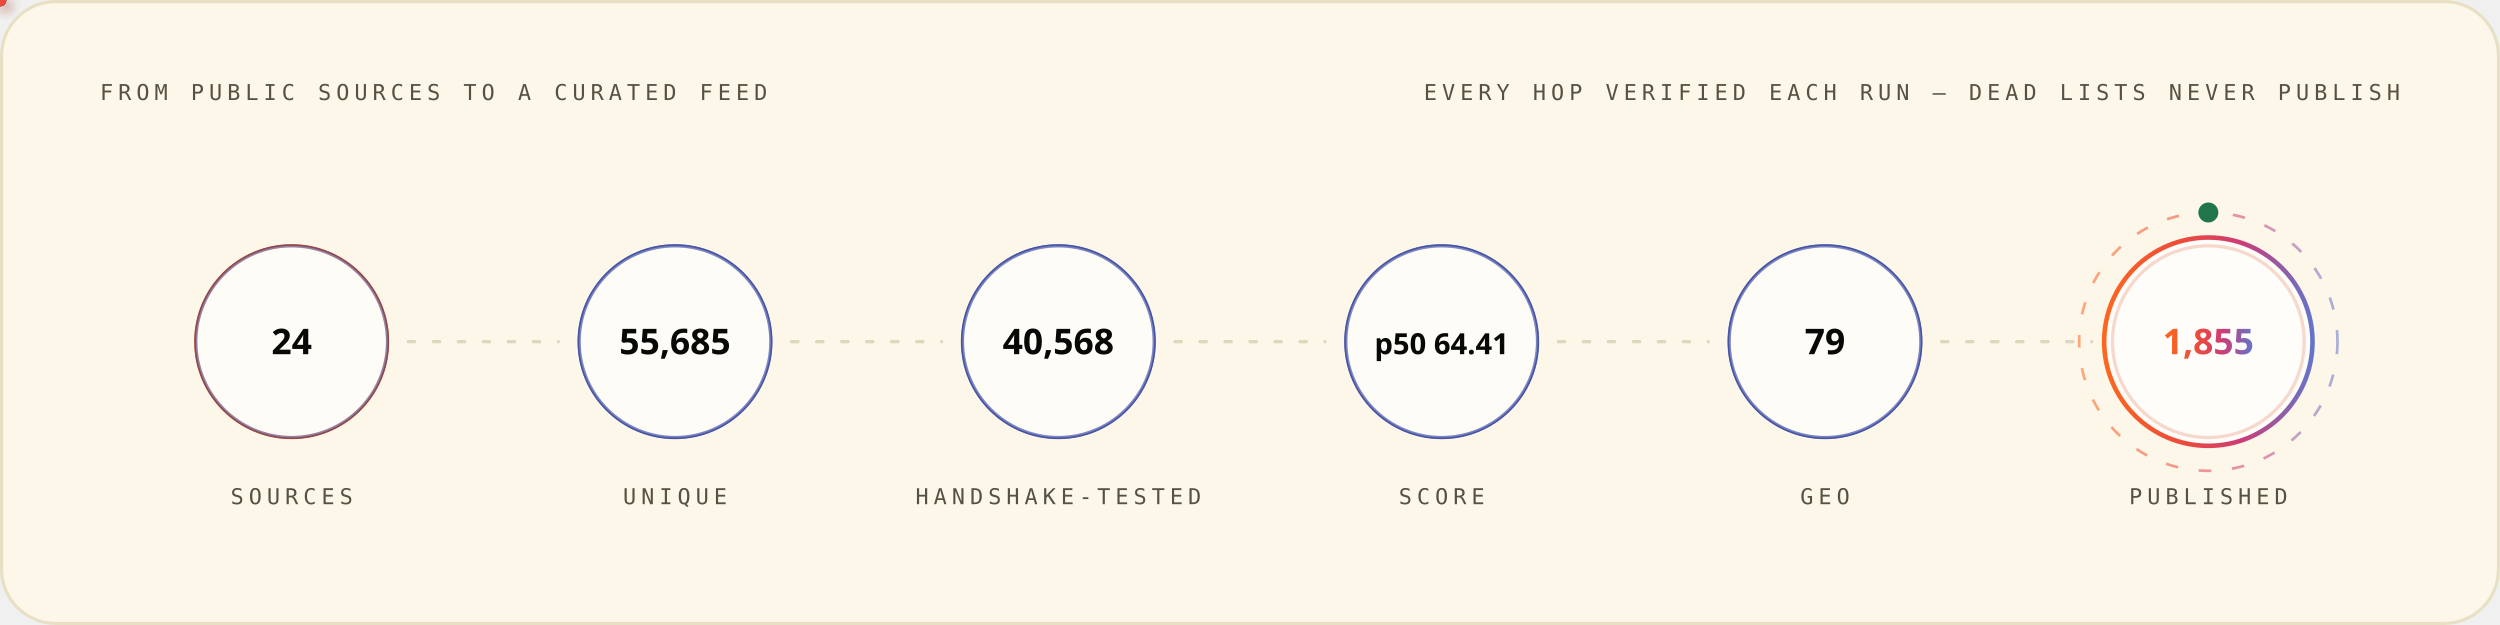
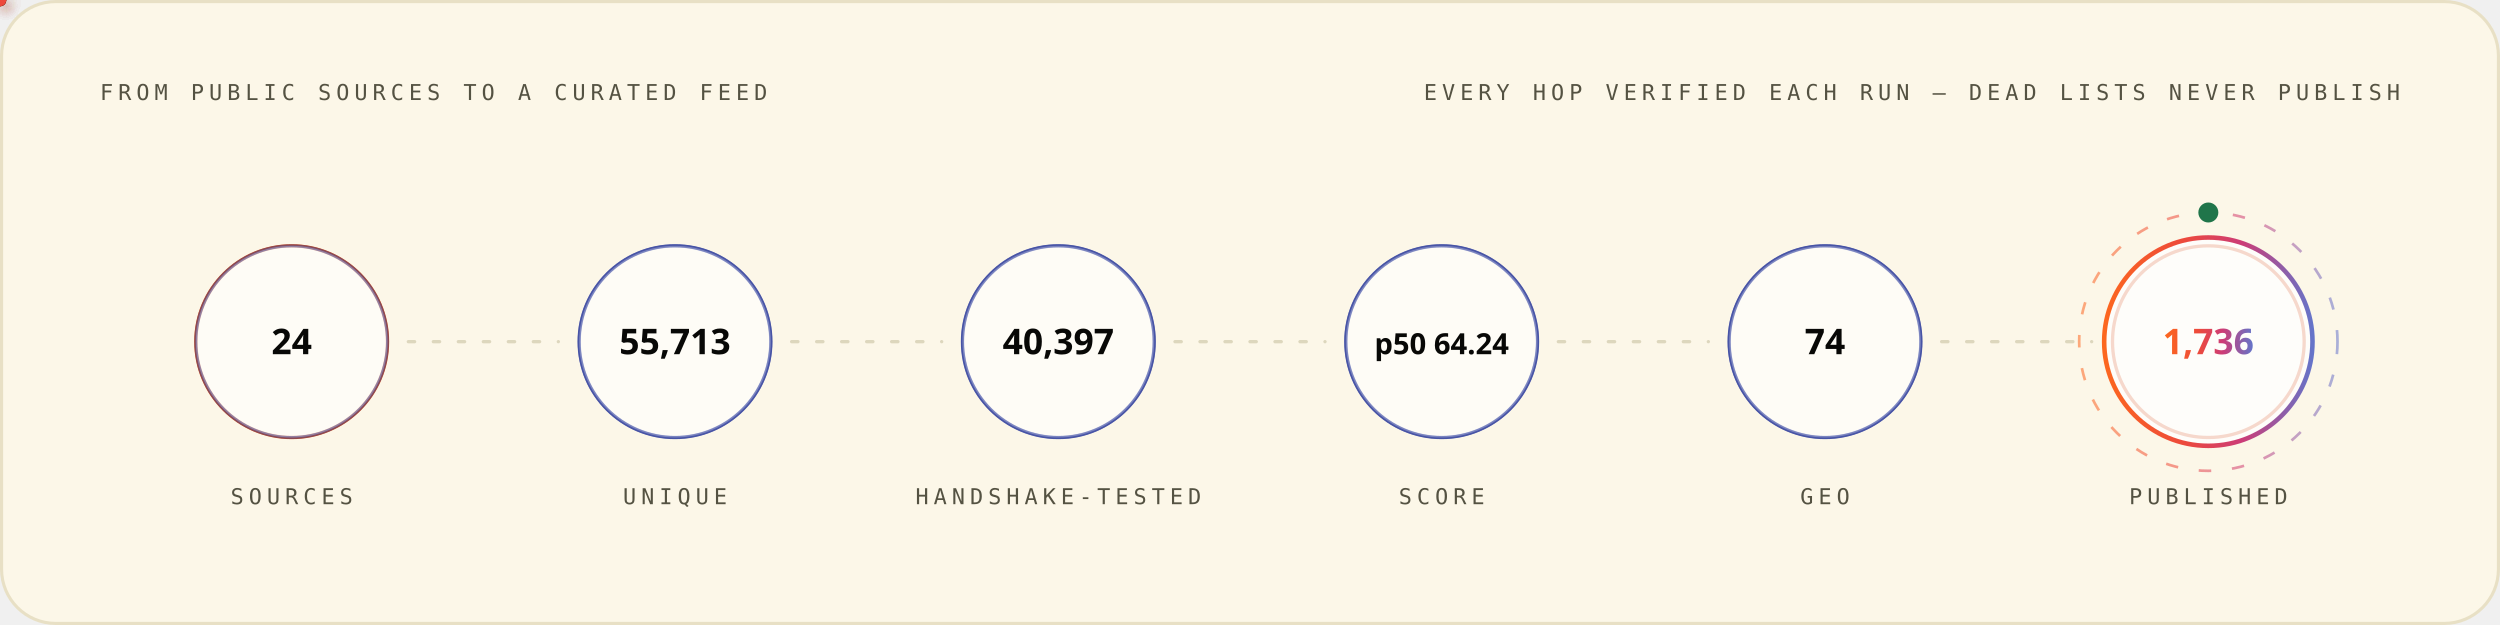
<svg xmlns="http://www.w3.org/2000/svg" width="1200" height="300" viewBox="0 0 1200 300" role="img" font-family="'Space Grotesk','Segoe UI',system-ui,-apple-system,sans-serif">
  <style>
.r{animation:rise .8s cubic-bezier(.2,.7,.2,1) both}
.d1{animation-delay:.08s}.d2{animation-delay:.16s}.d3{animation-delay:.24s}
.d4{animation-delay:.32s}.d5{animation-delay:.4s}.d6{animation-delay:.48s}
.d7{animation-delay:.56s}.d8{animation-delay:.64s}.d9{animation-delay:.74s}
.d10{animation-delay:.9s}.d11{animation-delay:1.05s}.d12{animation-delay:1.2s}
@keyframes rise{from{opacity:0;transform:translateY(12px)}to{opacity:1;transform:none}}
.gw{transform-box:fill-box;transform-origin:left center;animation:grow 1s cubic-bezier(.2,.7,.2,1) both}
@keyframes grow{from{transform:scaleX(0)}to{transform:scaleX(1)}}
.mh{animation:march 20s linear infinite}
@keyframes march{to{stroke-dashoffset:-400}}
.bt{transform-box:fill-box;transform-origin:center;animation:beat 2.8s ease-in-out infinite}
@keyframes beat{0%,84%,100%{transform:scale(1)}88%{transform:scale(1.05)}94%{transform:scale(1.01)}}
.pz{transform-box:fill-box;transform-origin:center;animation:ping 2.6s cubic-bezier(0,0,.2,1) infinite}
@keyframes ping{0%{transform:scale(.45);opacity:.85}75%,100%{transform:scale(2.5);opacity:0}}
.sp{animation:spin 12s linear infinite}
.sr{animation-duration:20s;animation-direction:reverse}
@keyframes spin{to{transform:rotate(360deg)}}
.sw{animation:sweep 7s cubic-bezier(.45,0,.25,1) infinite}
@keyframes sweep{0%,58%{transform:translateX(-660px) skewX(-16deg)}100%{transform:translateX(1380px) skewX(-16deg)}}
.dr{animation:drift 18s ease-in-out infinite alternate}
.da{animation-duration:26s;animation-delay:-9s}
.db{animation-duration:34s;animation-delay:-17s}
@keyframes drift{to{transform:translate(44px,-28px) scale(1.09)}}
.tk{animation:tw 3.4s ease-in-out infinite}
.ta{animation-delay:-1.1s}.tb{animation-delay:-2.3s}
@keyframes tw{0%,100%{opacity:.15}50%{opacity:1}}
.eq{transform-box:fill-box;transform-origin:center bottom;animation:eq 1.5s ease-in-out infinite}
.ea{animation-delay:-.38s}.eb{animation-delay:-.76s}.ec{animation-delay:-1.14s}
@keyframes eq{0%,100%{transform:scaleY(.3)}50%{transform:scaleY(1)}}
.cr{animation:caret 1.1s steps(2,jump-none) infinite}
@keyframes caret{50%{opacity:0}}
.dd{stroke-dasharray:100 100;animation:draw 1.15s cubic-bezier(.3,.6,.3,1) both}
@keyframes draw{from{stroke-dashoffset:100}to{stroke-dashoffset:0}}
.gq{animation:glowq 3.2s ease-in-out infinite}
@keyframes glowq{0%,100%{opacity:.35}50%{opacity:1}}
.wv{animation:wv 13s linear infinite}
.wb{animation-duration:19s;animation-direction:reverse}
.wc{animation-duration:27s}
@keyframes wv{to{transform:translateX(-170px)}}
@media (prefers-reduced-motion:reduce){*{animation:none!important}}
</style>
  <defs>
    <linearGradient id="bg-light" x1="0" y1="0" x2="1" y2="0">
      <stop offset="0" stop-color="#FC671F" />
      <stop offset="0.38" stop-color="#ED4A3B" />
      <stop offset="0.66" stop-color="#CC3C77" />
      <stop offset="1" stop-color="#6574C9" />
    </linearGradient>
  </defs>
  <rect x="0.75" y="0.75" width="1198.5" height="298.5" rx="26" fill="#FCF7E8" stroke="#E8E0C5" stroke-width="1.5" />
  <text x="48" y="48" font-size="10.5" font-weight="500" font-family="'IBM Plex Mono',ui-monospace,'SFMono-Regular',Menlo,Consolas,monospace" letter-spacing="2.4" fill="#545242">FROM PUBLIC SOURCES TO A CURATED FEED</text>
  <text x="1152" y="48" font-size="10.5" font-weight="500" font-family="'IBM Plex Mono',ui-monospace,'SFMono-Regular',Menlo,Consolas,monospace" letter-spacing="2.4" text-anchor="end" fill="#545242">EVERY HOP VERIFIED EACH RUN — DEAD LISTS NEVER PUBLISH</text>
  <circle cx="140.0" cy="164" r="46" fill="none" stroke="#D03D00" stroke-width="1.6" class="pz" style="animation-delay:0.0s" />
  <g class="r d2">
    <circle cx="140.0" cy="164" r="46" fill="#FFFFFF" fill-opacity="0.62" stroke="#4854A6" stroke-opacity="0.55" stroke-width="1.4" />
    <text x="140.0" y="170" font-size="17" font-weight="700" font-family="'Space Grotesk','Segoe UI',system-ui,-apple-system,sans-serif" text-anchor="middle" fill="#080806">24</text>
    <text x="140.0" y="242" font-size="10.5" font-weight="500" font-family="'IBM Plex Mono',ui-monospace,'SFMono-Regular',Menlo,Consolas,monospace" letter-spacing="2.4" text-anchor="middle" fill="#545242">SOURCES</text>
  </g>
  <line x1="196.0" y1="164" x2="268.0" y2="164" stroke="#D1C9AC" stroke-opacity="0.7" stroke-width="1.6" stroke-linecap="round" stroke-dasharray="3 9" class="mh" />
  <defs>
-     <filter id="pg2227" x="-150%" y="-150%" width="400%" height="400%">
+     <filter id="pg4831" x="-150%" y="-150%" width="400%" height="400%">
      <feGaussianBlur stdDeviation="3.2" result="b" />
      <feMerge>
        <feMergeNode in="b" />
        <feMergeNode in="SourceGraphic" />
      </feMerge>
    </filter>
  </defs>
-   <circle r="3" fill="{'light': '#4854A6', 'dark': '#6574C9'}" filter="url(#pg2227)">
+   <circle r="3" fill="{'light': '#4854A6', 'dark': '#6574C9'}" filter="url(#pg4831)">
    <animateMotion dur="1.7s" begin="0.3s" repeatCount="indefinite" path="M 196.0 164 H 268.0" />
    <animate attributeName="opacity" values="0;1;1;0" keyTimes="0;.08;.92;1" dur="1.7s" begin="0.3s" repeatCount="indefinite" />
  </circle>
  <circle cx="324.0" cy="164" r="46" fill="none" stroke="#4854A6" stroke-width="1.6" class="pz" style="animation-delay:0.35s" />
  <g class="r d3">
    <circle cx="324.0" cy="164" r="46" fill="#FFFFFF" fill-opacity="0.62" stroke="#4854A6" stroke-opacity="0.55" stroke-width="1.4" />
-     <text x="324.0" y="170" font-size="17" font-weight="700" font-family="'Space Grotesk','Segoe UI',system-ui,-apple-system,sans-serif" text-anchor="middle" fill="#080806">55,685</text>
+     <text x="324.0" y="170" font-size="17" font-weight="700" font-family="'Space Grotesk','Segoe UI',system-ui,-apple-system,sans-serif" text-anchor="middle" fill="#080806">55,713</text>
    <text x="324.0" y="242" font-size="10.5" font-weight="500" font-family="'IBM Plex Mono',ui-monospace,'SFMono-Regular',Menlo,Consolas,monospace" letter-spacing="2.4" text-anchor="middle" fill="#545242">UNIQUE</text>
  </g>
  <line x1="380.0" y1="164" x2="452.0" y2="164" stroke="#D1C9AC" stroke-opacity="0.7" stroke-width="1.6" stroke-linecap="round" stroke-dasharray="3 9" class="mh" />
  <defs>
-     <filter id="pg1523" x="-150%" y="-150%" width="400%" height="400%">
+     <filter id="pg4191" x="-150%" y="-150%" width="400%" height="400%">
      <feGaussianBlur stdDeviation="3.2" result="b" />
      <feMerge>
        <feMergeNode in="b" />
        <feMergeNode in="SourceGraphic" />
      </feMerge>
    </filter>
  </defs>
-   <circle r="3" fill="#ED4A3B" filter="url(#pg1523)">
+   <circle r="3" fill="#ED4A3B" filter="url(#pg4191)">
    <animateMotion dur="1.7s" begin="0.6s" repeatCount="indefinite" path="M 380.0 164 H 452.0" />
    <animate attributeName="opacity" values="0;1;1;0" keyTimes="0;.08;.92;1" dur="1.7s" begin="0.6s" repeatCount="indefinite" />
  </circle>
  <circle cx="508.0" cy="164" r="46" fill="none" stroke="#4854A6" stroke-width="1.6" class="pz" style="animation-delay:0.7s" />
  <g class="r d4">
    <circle cx="508.0" cy="164" r="46" fill="#FFFFFF" fill-opacity="0.62" stroke="#4854A6" stroke-opacity="0.55" stroke-width="1.4" />
-     <text x="508.0" y="170" font-size="17" font-weight="700" font-family="'Space Grotesk','Segoe UI',system-ui,-apple-system,sans-serif" text-anchor="middle" fill="#080806">40,568</text>
+     <text x="508.0" y="170" font-size="17" font-weight="700" font-family="'Space Grotesk','Segoe UI',system-ui,-apple-system,sans-serif" text-anchor="middle" fill="#080806">40,397</text>
    <text x="508.0" y="242" font-size="10.5" font-weight="500" font-family="'IBM Plex Mono',ui-monospace,'SFMono-Regular',Menlo,Consolas,monospace" letter-spacing="2.4" text-anchor="middle" fill="#545242">HANDSHAKE-TESTED</text>
  </g>
  <line x1="564.0" y1="164" x2="636.0" y2="164" stroke="#D1C9AC" stroke-opacity="0.7" stroke-width="1.6" stroke-linecap="round" stroke-dasharray="3 9" class="mh" />
  <defs>
-     <filter id="pg1523" x="-150%" y="-150%" width="400%" height="400%">
+     <filter id="pg4191" x="-150%" y="-150%" width="400%" height="400%">
      <feGaussianBlur stdDeviation="3.2" result="b" />
      <feMerge>
        <feMergeNode in="b" />
        <feMergeNode in="SourceGraphic" />
      </feMerge>
    </filter>
  </defs>
-   <circle r="3" fill="#FC671F" filter="url(#pg1523)">
+   <circle r="3" fill="#FC671F" filter="url(#pg4191)">
    <animateMotion dur="1.7s" begin="0.9s" repeatCount="indefinite" path="M 564.0 164 H 636.0" />
    <animate attributeName="opacity" values="0;1;1;0" keyTimes="0;.08;.92;1" dur="1.7s" begin="0.9s" repeatCount="indefinite" />
  </circle>
  <circle cx="692.0" cy="164" r="46" fill="none" stroke="#4854A6" stroke-width="1.6" class="pz" style="animation-delay:1.05s" />
  <g class="r d5">
    <circle cx="692.0" cy="164" r="46" fill="#FFFFFF" fill-opacity="0.62" stroke="#4854A6" stroke-opacity="0.55" stroke-width="1.4" />
-     <text x="692.0" y="170" font-size="14" font-weight="700" font-family="'Space Grotesk','Segoe UI',system-ui,-apple-system,sans-serif" text-anchor="middle" fill="#080806">p50 64.41</text>
+     <text x="692.0" y="170" font-size="14" font-weight="700" font-family="'Space Grotesk','Segoe UI',system-ui,-apple-system,sans-serif" text-anchor="middle" fill="#080806">p50 64.24</text>
    <text x="692.0" y="242" font-size="10.5" font-weight="500" font-family="'IBM Plex Mono',ui-monospace,'SFMono-Regular',Menlo,Consolas,monospace" letter-spacing="2.4" text-anchor="middle" fill="#545242">SCORE</text>
  </g>
  <line x1="748.0" y1="164" x2="820.0" y2="164" stroke="#D1C9AC" stroke-opacity="0.7" stroke-width="1.6" stroke-linecap="round" stroke-dasharray="3 9" class="mh" />
  <defs>
-     <filter id="pg1523" x="-150%" y="-150%" width="400%" height="400%">
+     <filter id="pg4191" x="-150%" y="-150%" width="400%" height="400%">
      <feGaussianBlur stdDeviation="3.2" result="b" />
      <feMerge>
        <feMergeNode in="b" />
        <feMergeNode in="SourceGraphic" />
      </feMerge>
    </filter>
  </defs>
-   <circle r="3" fill="{'light': '#4854A6', 'dark': '#6574C9'}" filter="url(#pg1523)">
+   <circle r="3" fill="{'light': '#4854A6', 'dark': '#6574C9'}" filter="url(#pg4191)">
    <animateMotion dur="1.7s" begin="1.2s" repeatCount="indefinite" path="M 748.0 164 H 820.0" />
    <animate attributeName="opacity" values="0;1;1;0" keyTimes="0;.08;.92;1" dur="1.7s" begin="1.2s" repeatCount="indefinite" />
  </circle>
  <circle cx="876.0" cy="164" r="46" fill="none" stroke="#4854A6" stroke-width="1.6" class="pz" style="animation-delay:1.4s" />
  <g class="r d6">
    <circle cx="876.0" cy="164" r="46" fill="#FFFFFF" fill-opacity="0.62" stroke="#4854A6" stroke-opacity="0.55" stroke-width="1.4" />
-     <text x="876.0" y="170" font-size="17" font-weight="700" font-family="'Space Grotesk','Segoe UI',system-ui,-apple-system,sans-serif" text-anchor="middle" fill="#080806">79</text>
+     <text x="876.0" y="170" font-size="17" font-weight="700" font-family="'Space Grotesk','Segoe UI',system-ui,-apple-system,sans-serif" text-anchor="middle" fill="#080806">74</text>
    <text x="876.0" y="242" font-size="10.5" font-weight="500" font-family="'IBM Plex Mono',ui-monospace,'SFMono-Regular',Menlo,Consolas,monospace" letter-spacing="2.4" text-anchor="middle" fill="#545242">GEO</text>
  </g>
  <line x1="932.0" y1="164" x2="1004.0" y2="164" stroke="#D1C9AC" stroke-opacity="0.7" stroke-width="1.6" stroke-linecap="round" stroke-dasharray="3 9" class="mh" />
  <defs>
-     <filter id="pg2227" x="-150%" y="-150%" width="400%" height="400%">
+     <filter id="pg4831" x="-150%" y="-150%" width="400%" height="400%">
      <feGaussianBlur stdDeviation="3.2" result="b" />
      <feMerge>
        <feMergeNode in="b" />
        <feMergeNode in="SourceGraphic" />
      </feMerge>
    </filter>
  </defs>
-   <circle r="3" fill="#ED4A3B" filter="url(#pg2227)">
+   <circle r="3" fill="#ED4A3B" filter="url(#pg4831)">
    <animateMotion dur="1.7s" begin="1.5s" repeatCount="indefinite" path="M 932.0 164 H 1004.0" />
    <animate attributeName="opacity" values="0;1;1;0" keyTimes="0;.08;.92;1" dur="1.7s" begin="1.5s" repeatCount="indefinite" />
  </circle>
  <circle cx="1060.0" cy="164" r="46" fill="none" stroke="#D03D00" stroke-width="1.6" class="pz" style="animation-delay:1.75s" />
  <g class="r d7">
    <circle cx="1060.0" cy="164" r="50" fill="#FFFFFF" fill-opacity="0.8" stroke="url(#bg-light)" stroke-opacity="1" stroke-width="2.2" />
-     <text x="1060.0" y="170" font-size="17" font-weight="700" font-family="'Space Grotesk','Segoe UI',system-ui,-apple-system,sans-serif" text-anchor="middle" fill="url(#bg-light)">1,855</text>
+     <text x="1060.0" y="170" font-size="17" font-weight="700" font-family="'Space Grotesk','Segoe UI',system-ui,-apple-system,sans-serif" text-anchor="middle" fill="url(#bg-light)">1,736</text>
    <text x="1060.0" y="242" font-size="10.5" font-weight="500" font-family="'IBM Plex Mono',ui-monospace,'SFMono-Regular',Menlo,Consolas,monospace" letter-spacing="2.4" text-anchor="middle" fill="#545242">PUBLISHED</text>
  </g>
  <circle cx="1060.0" cy="164" r="62" fill="none" stroke="url(#bg-light)" stroke-opacity=".55" stroke-width="1.3" stroke-dasharray="6 10" class="sp" style="transform-origin:1060.0px 164px" />
  <circle cx="1060.0" cy="102" r="4" fill="none" stroke="#20754A" stroke-width="1.6" class="pz" />
  <circle cx="1060.0" cy="102" r="4" fill="#20754A" />
</svg>
